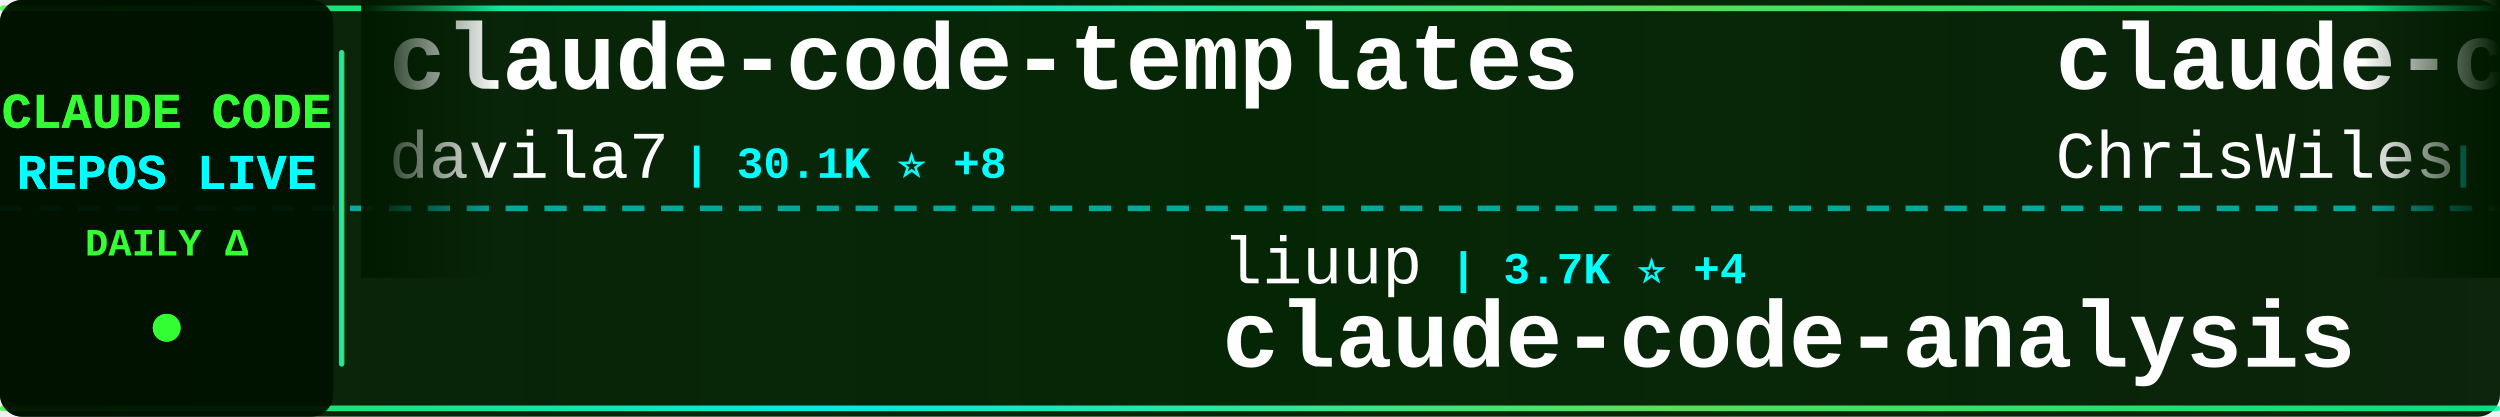
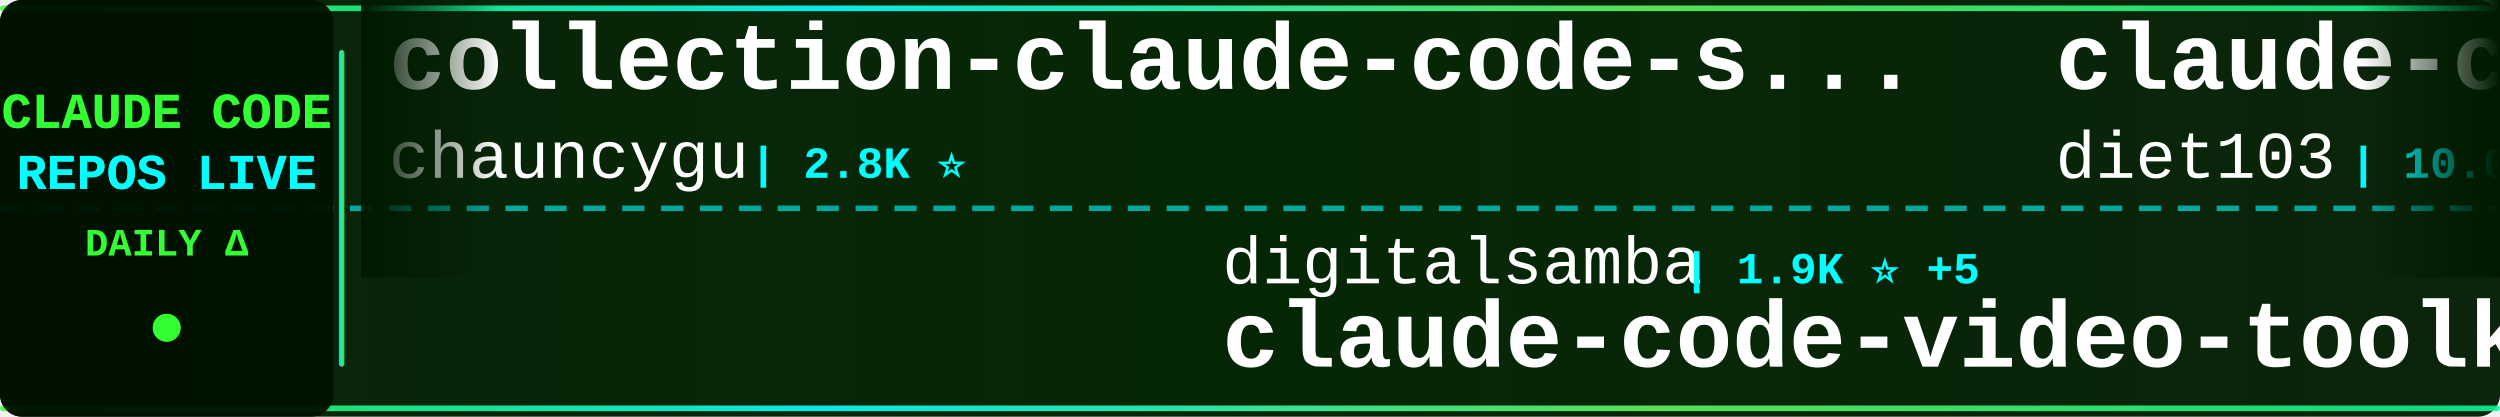
<svg xmlns="http://www.w3.org/2000/svg" width="900" height="150">
  <defs>
    <linearGradient id="tickerBg" x1="0%" y1="0%" x2="100%" y2="0%">
      <stop offset="0%" style="stop-color:#001a00;stop-opacity:0.95" />
      <stop offset="50%" style="stop-color:#002200;stop-opacity:0.98" />
      <stop offset="100%" style="stop-color:#001a00;stop-opacity:0.95" />
    </linearGradient>
    <linearGradient id="borderGrad" x1="0%" y1="0%" x2="100%" y2="0%">
      <stop offset="0%" style="stop-color:#33ff33;stop-opacity:0.85">
        <animate attributeName="stop-opacity" values="0.85;1;0.85" dur="2s" repeatCount="indefinite" />
      </stop>
      <stop offset="33%" style="stop-color:#00ffff;stop-opacity:0.9">
        <animate attributeName="stop-opacity" values="0.9;1;0.9" dur="2.2s" repeatCount="indefinite" />
      </stop>
      <stop offset="66%" style="stop-color:#66ff66;stop-opacity:0.85">
        <animate attributeName="stop-opacity" values="0.85;1;0.85" dur="1.8s" repeatCount="indefinite" />
      </stop>
      <stop offset="100%" style="stop-color:#00ff99;stop-opacity:0.85">
        <animate attributeName="stop-opacity" values="0.85;1;0.85" dur="2s" repeatCount="indefinite" />
      </stop>
    </linearGradient>
    <filter id="textGlow">
      <feGaussianBlur stdDeviation="0.1" result="coloredBlur" />
      <feMerge>
        <feMergeNode in="coloredBlur" />
        <feMergeNode in="SourceGraphic" />
      </feMerge>
    </filter>
    <filter id="metricGlow">
      <feGaussianBlur stdDeviation="0.2" result="coloredBlur" />
      <feMerge>
        <feMergeNode in="coloredBlur" />
        <feMergeNode in="SourceGraphic" />
      </feMerge>
    </filter>
    <linearGradient id="leftFade" x1="0%" y1="0%" x2="100%" y2="0%">
      <stop offset="0%" style="stop-color:#001a00;stop-opacity:1" />
      <stop offset="100%" style="stop-color:#001a00;stop-opacity:0" />
    </linearGradient>
    <linearGradient id="rightFade" x1="0%" y1="0%" x2="100%" y2="0%">
      <stop offset="0%" style="stop-color:#001a00;stop-opacity:0" />
      <stop offset="100%" style="stop-color:#001a00;stop-opacity:1" />
    </linearGradient>
  </defs>
  <rect width="900" height="150" fill="url(#tickerBg)" rx="8" />
  <rect x="0" y="2" width="900" height="2" fill="url(#borderGrad)" rx="1" />
  <rect x="0" y="146" width="900" height="2" fill="url(#borderGrad)" rx="1" />
  <line x1="0" y1="75" x2="900" y2="75" stroke="#00ffff" stroke-width="2" stroke-dasharray="8 6" opacity="0.6" />
  <rect x="0" y="0" width="120" height="150" fill="#001100" opacity="0.95" rx="8" />
  <text x="60" y="46" font-family="'Courier New', monospace" font-size="18" font-weight="bold" fill="#33ff33" text-anchor="middle" filter="url(#textGlow)">
    CLAUDE CODE
  </text>
  <text x="60" y="68" font-family="'Courier New', monospace" font-size="18" font-weight="bold" fill="#00ffff" text-anchor="middle" filter="url(#textGlow)">
    REPOS LIVE
  </text>
  <text x="60" y="92" font-family="'Courier New', monospace" font-size="14" font-weight="bold" fill="#33ff33" text-anchor="middle">
    DAILY Δ
  </text>
  <circle cx="60" cy="118" r="5" fill="#33ff33" filter="url(#metricGlow)">
    <animate attributeName="r" values="4;6;4" dur="1.5s" repeatCount="indefinite" />
    <animate attributeName="opacity" values="0.6;1;0.6" dur="1.5s" repeatCount="indefinite" />
  </circle>
  <rect x="122" y="18" width="2" height="114" fill="url(#borderGrad)" rx="1" />
  <clipPath id="tickerClip">
    <rect x="130" y="0" width="770" height="150" />
  </clipPath>
  <g clip-path="url(#tickerClip)">
    <g id="tickerItems">
      <animateTransform attributeName="transform" attributeType="XML" type="translate" from="0 0" to="-3000 0" dur="54s" repeatCount="indefinite" />
      <g transform="translate(0, 0)">
-         <text x="140" y="32" font-family="'Courier New', monospace" font-size="34" font-weight="bold" fill="#ffffff">claude-code-templates</text>
-         <text x="140" y="64" font-family="'Courier New', monospace" font-size="24" font-weight="normal" fill="#ffffff" opacity="1.0">davila7</text>
-         <text x="246" y="64" font-family="'Courier New', monospace" font-size="16" font-weight="bold" fill="#00ffff"> | 30.1K ⭐ +8</text>
+         <text x="140" y="32" font-family="'Courier New', monospace" font-size="34" font-weight="bold" fill="#ffffff">collection-claude-code-s...</text>
+         <text x="140" y="64" font-family="'Courier New', monospace" font-size="24" font-weight="normal" fill="#ffffff" opacity="1.0">chauncygu</text>
+         <text x="270" y="64" font-family="'Courier New', monospace" font-size="16" font-weight="bold" fill="#00ffff"> | 2.8K ⭐</text>
      </g>
      <g transform="translate(300, 0)">
+         <text x="140" y="102" font-family="'Courier New', monospace" font-size="24" font-weight="normal" fill="#ffffff" opacity="1.0">digitalsamba</text>
+         <text x="306" y="102" font-family="'Courier New', monospace" font-size="16" font-weight="bold" fill="#00ffff"> | 1.9K ⭐ +5</text>
+         <text x="140" y="132" font-family="'Courier New', monospace" font-size="34" font-weight="bold" fill="#ffffff">claude-code-video-toolki...</text>
+       </g>
+       <g transform="translate(600, 0)">
+         <text x="140" y="32" font-family="'Courier New', monospace" font-size="34" font-weight="bold" fill="#ffffff">claude-code-infrastructu...</text>
+         <text x="140" y="64" font-family="'Courier New', monospace" font-size="24" font-weight="normal" fill="#ffffff" opacity="1.0">diet103</text>
+         <text x="246" y="64" font-family="'Courier New', monospace" font-size="16" font-weight="bold" fill="#00ffff"> | 10.0K ⭐ +2</text>
+       </g>
+       <g transform="translate(900, 0)">
        <text x="140" y="102" font-family="'Courier New', monospace" font-size="24" font-weight="normal" fill="#ffffff" opacity="1.0">liuup</text>
-         <text x="222" y="102" font-family="'Courier New', monospace" font-size="16" font-weight="bold" fill="#00ffff"> | 3.7K ⭐ +4</text>
+         <text x="222" y="102" font-family="'Courier New', monospace" font-size="16" font-weight="bold" fill="#00ffff"> | 3.7K ⭐ +3</text>
        <text x="140" y="132" font-family="'Courier New', monospace" font-size="34" font-weight="bold" fill="#ffffff">claude-code-analysis</text>
      </g>
-       <g transform="translate(600, 0)">
-         <text x="140" y="32" font-family="'Courier New', monospace" font-size="34" font-weight="bold" fill="#ffffff">claude-code-showcase</text>
-         <text x="140" y="64" font-family="'Courier New', monospace" font-size="24" font-weight="normal" fill="#ffffff" opacity="1.0">ChrisWiles</text>
-         <text x="282" y="64" font-family="'Courier New', monospace" font-size="16" font-weight="bold" fill="#00ffff"> | 6.0K ⭐ +1</text>
-       </g>
-       <g transform="translate(900, 0)">
-         <text x="140" y="102" font-family="'Courier New', monospace" font-size="24" font-weight="normal" fill="#ffffff" opacity="1.0">centminmod</text>
-         <text x="282" y="102" font-family="'Courier New', monospace" font-size="16" font-weight="bold" fill="#00ffff"> | 2.5K ⭐ +1</text>
-         <text x="140" y="132" font-family="'Courier New', monospace" font-size="34" font-weight="bold" fill="#ffffff">my-claude-code-setup</text>
-       </g>
      <g transform="translate(1200, 0)">
-         <text x="140" y="32" font-family="'Courier New', monospace" font-size="34" font-weight="bold" fill="#ffffff">claude-code</text>
-         <text x="140" y="64" font-family="'Courier New', monospace" font-size="24" font-weight="normal" fill="#ffffff" opacity="1.0">codeaashu</text>
-         <text x="270" y="64" font-family="'Courier New', monospace" font-size="16" font-weight="bold" fill="#00ffff"> | 3.2K ⭐ +1</text>
+         <text x="140" y="32" font-family="'Courier New', monospace" font-size="34" font-weight="bold" fill="#ffffff">system_prompts_leaks</text>
+         <text x="140" y="64" font-family="'Courier New', monospace" font-size="24" font-weight="normal" fill="#ffffff" opacity="1.0">asgeirtj</text>
+         <text x="258" y="64" font-family="'Courier New', monospace" font-size="16" font-weight="bold" fill="#00ffff"> | 62.1K ⭐ +41</text>
      </g>
      <g transform="translate(1500, 0)">
-         <text x="140" y="102" font-family="'Courier New', monospace" font-size="24" font-weight="normal" fill="#ffffff" opacity="1.0">disler</text>
-         <text x="234" y="102" font-family="'Courier New', monospace" font-size="16" font-weight="bold" fill="#00ffff"> | 1.6K ⭐</text>
-         <text x="140" y="132" font-family="'Courier New', monospace" font-size="34" font-weight="bold" fill="#ffffff">pi-vs-claude-code</text>
+         <text x="140" y="102" font-family="'Courier New', monospace" font-size="24" font-weight="normal" fill="#ffffff" opacity="1.0">T-Lab-CUHKSZ</text>
+         <text x="306" y="102" font-family="'Courier New', monospace" font-size="16" font-weight="bold" fill="#00ffff"> | 327 ⭐</text>
+         <text x="140" y="132" font-family="'Courier New', monospace" font-size="34" font-weight="bold" fill="#ffffff">claude-code</text>
      </g>
      <g transform="translate(1800, 0)">
-         <text x="140" y="32" font-family="'Courier New', monospace" font-size="34" font-weight="bold" fill="#ffffff">claude-code-action</text>
-         <text x="140" y="64" font-family="'Courier New', monospace" font-size="24" font-weight="normal" fill="#ffffff" opacity="1.0">anthropics</text>
-         <text x="282" y="64" font-family="'Courier New', monospace" font-size="16" font-weight="bold" fill="#00ffff"> | 8.5K ⭐</text>
+         <text x="140" y="32" font-family="'Courier New', monospace" font-size="34" font-weight="bold" fill="#ffffff">claude_code_src</text>
+         <text x="140" y="64" font-family="'Courier New', monospace" font-size="24" font-weight="normal" fill="#ffffff" opacity="1.0">ponponon</text>
+         <text x="258" y="64" font-family="'Courier New', monospace" font-size="16" font-weight="bold" fill="#00ffff"> | 2.3K ⭐</text>
      </g>
      <g transform="translate(2100, 0)">
-         <text x="140" y="102" font-family="'Courier New', monospace" font-size="24" font-weight="normal" fill="#ffffff" opacity="1.0">VoltAgent</text>
-         <text x="270" y="102" font-family="'Courier New', monospace" font-size="16" font-weight="bold" fill="#00ffff"> | 24.0K ⭐ +11</text>
-         <text x="140" y="132" font-family="'Courier New', monospace" font-size="34" font-weight="bold" fill="#ffffff">awesome-claude-code-suba...</text>
+         <text x="140" y="102" font-family="'Courier New', monospace" font-size="24" font-weight="normal" fill="#ffffff" opacity="1.0">edmund-io</text>
+         <text x="270" y="102" font-family="'Courier New', monospace" font-size="16" font-weight="bold" fill="#00ffff"> | 1.5K ⭐</text>
+         <text x="140" y="132" font-family="'Courier New', monospace" font-size="34" font-weight="bold" fill="#ffffff">edmunds-claude-code</text>
      </g>
      <g transform="translate(2400, 0)">
-         <text x="140" y="32" font-family="'Courier New', monospace" font-size="34" font-weight="bold" fill="#ffffff">awesome-claude-code</text>
-         <text x="140" y="64" font-family="'Courier New', monospace" font-size="24" font-weight="normal" fill="#ffffff" opacity="1.0">jqueryscript</text>
-         <text x="306" y="64" font-family="'Courier New', monospace" font-size="16" font-weight="bold" fill="#00ffff"> | 485 ⭐</text>
+         <text x="140" y="32" font-family="'Courier New', monospace" font-size="34" font-weight="bold" fill="#ffffff">claude-code-source-build</text>
+         <text x="140" y="64" font-family="'Courier New', monospace" font-size="24" font-weight="normal" fill="#ffffff" opacity="1.0">andrew-kramer-inno</text>
+         <text x="378" y="64" font-family="'Courier New', monospace" font-size="16" font-weight="bold" fill="#00ffff"> | 593 ⭐</text>
      </g>
      <g transform="translate(2700, 0)">
-         <text x="140" y="102" font-family="'Courier New', monospace" font-size="24" font-weight="normal" fill="#ffffff" opacity="1.0">777genius</text>
-         <text x="270" y="102" font-family="'Courier New', monospace" font-size="16" font-weight="bold" fill="#00ffff"> | 923 ⭐</text>
-         <text x="140" y="132" font-family="'Courier New', monospace" font-size="34" font-weight="bold" fill="#ffffff">claude-code-source-code</text>
+         <text x="140" y="102" font-family="'Courier New', monospace" font-size="24" font-weight="normal" fill="#ffffff" opacity="1.0">huangjia2019</text>
+         <text x="306" y="102" font-family="'Courier New', monospace" font-size="16" font-weight="bold" fill="#00ffff"> | 1.0K ⭐ +1</text>
+         <text x="140" y="132" font-family="'Courier New', monospace" font-size="34" font-weight="bold" fill="#ffffff">claude-code-engineering</text>
      </g>
      <g transform="translate(3000, 0)">
-         <text x="140" y="32" font-family="'Courier New', monospace" font-size="34" font-weight="bold" fill="#ffffff">claude-code-templates</text>
-         <text x="140" y="64" font-family="'Courier New', monospace" font-size="24" font-weight="normal" fill="#ffffff" opacity="1.0">davila7</text>
-         <text x="246" y="64" font-family="'Courier New', monospace" font-size="16" font-weight="bold" fill="#00ffff"> | 30.1K ⭐ +8</text>
+         <text x="140" y="32" font-family="'Courier New', monospace" font-size="34" font-weight="bold" fill="#ffffff">collection-claude-code-s...</text>
+         <text x="140" y="64" font-family="'Courier New', monospace" font-size="24" font-weight="normal" fill="#ffffff" opacity="1.0">chauncygu</text>
+         <text x="270" y="64" font-family="'Courier New', monospace" font-size="16" font-weight="bold" fill="#00ffff"> | 2.8K ⭐</text>
      </g>
      <g transform="translate(3300, 0)">
-         <text x="140" y="102" font-family="'Courier New', monospace" font-size="24" font-weight="normal" fill="#ffffff" opacity="1.0">liuup</text>
-         <text x="222" y="102" font-family="'Courier New', monospace" font-size="16" font-weight="bold" fill="#00ffff"> | 3.7K ⭐ +4</text>
-         <text x="140" y="132" font-family="'Courier New', monospace" font-size="34" font-weight="bold" fill="#ffffff">claude-code-analysis</text>
+         <text x="140" y="102" font-family="'Courier New', monospace" font-size="24" font-weight="normal" fill="#ffffff" opacity="1.0">digitalsamba</text>
+         <text x="306" y="102" font-family="'Courier New', monospace" font-size="16" font-weight="bold" fill="#00ffff"> | 1.9K ⭐ +5</text>
+         <text x="140" y="132" font-family="'Courier New', monospace" font-size="34" font-weight="bold" fill="#ffffff">claude-code-video-toolki...</text>
      </g>
      <g transform="translate(3600, 0)">
-         <text x="140" y="32" font-family="'Courier New', monospace" font-size="34" font-weight="bold" fill="#ffffff">claude-code-showcase</text>
-         <text x="140" y="64" font-family="'Courier New', monospace" font-size="24" font-weight="normal" fill="#ffffff" opacity="1.0">ChrisWiles</text>
-         <text x="282" y="64" font-family="'Courier New', monospace" font-size="16" font-weight="bold" fill="#00ffff"> | 6.0K ⭐ +1</text>
+         <text x="140" y="32" font-family="'Courier New', monospace" font-size="34" font-weight="bold" fill="#ffffff">claude-code-infrastructu...</text>
+         <text x="140" y="64" font-family="'Courier New', monospace" font-size="24" font-weight="normal" fill="#ffffff" opacity="1.0">diet103</text>
+         <text x="246" y="64" font-family="'Courier New', monospace" font-size="16" font-weight="bold" fill="#00ffff"> | 10.0K ⭐ +2</text>
      </g>
      <g transform="translate(3900, 0)">
-         <text x="140" y="102" font-family="'Courier New', monospace" font-size="24" font-weight="normal" fill="#ffffff" opacity="1.0">centminmod</text>
-         <text x="282" y="102" font-family="'Courier New', monospace" font-size="16" font-weight="bold" fill="#00ffff"> | 2.5K ⭐ +1</text>
-         <text x="140" y="132" font-family="'Courier New', monospace" font-size="34" font-weight="bold" fill="#ffffff">my-claude-code-setup</text>
+         <text x="140" y="102" font-family="'Courier New', monospace" font-size="24" font-weight="normal" fill="#ffffff" opacity="1.0">liuup</text>
+         <text x="222" y="102" font-family="'Courier New', monospace" font-size="16" font-weight="bold" fill="#00ffff"> | 3.7K ⭐ +3</text>
+         <text x="140" y="132" font-family="'Courier New', monospace" font-size="34" font-weight="bold" fill="#ffffff">claude-code-analysis</text>
      </g>
    </g>
  </g>
  <rect x="130" y="0" width="50" height="100" fill="url(#leftFade)" />
  <rect x="850" y="0" width="50" height="100" fill="url(#rightFade)" />
</svg>
